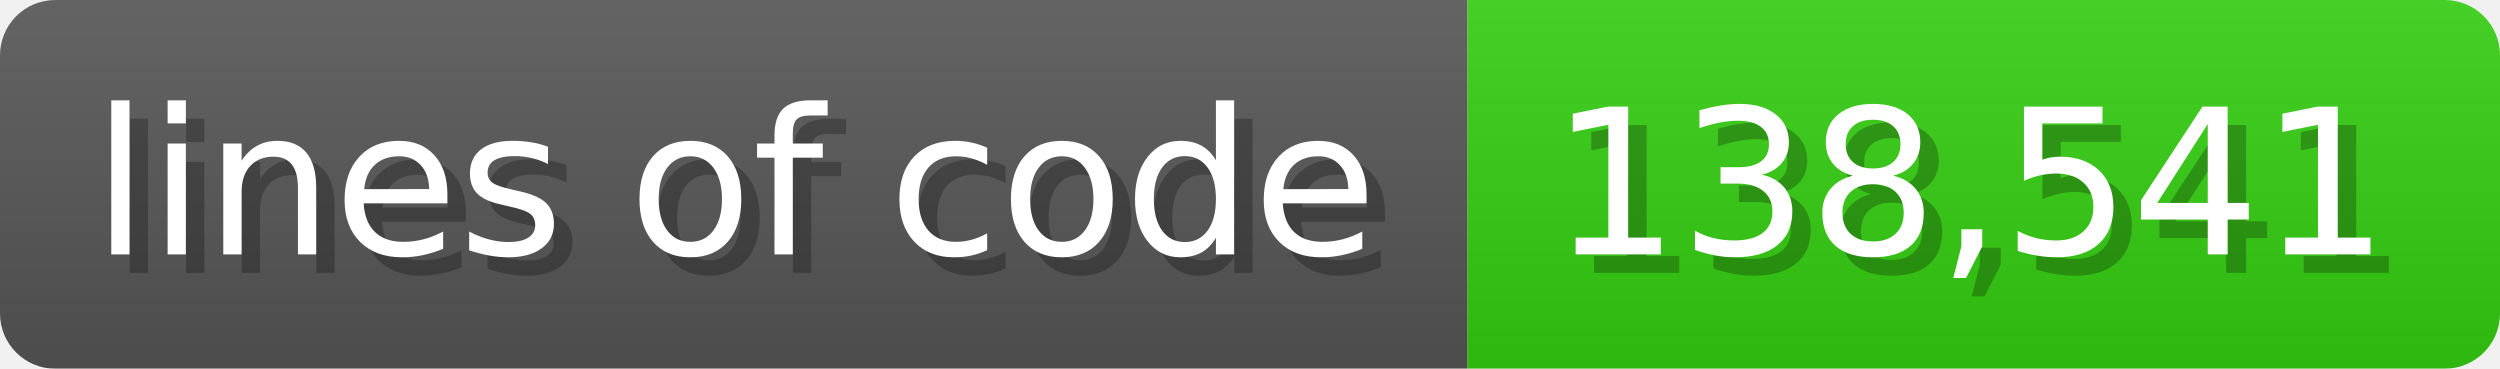
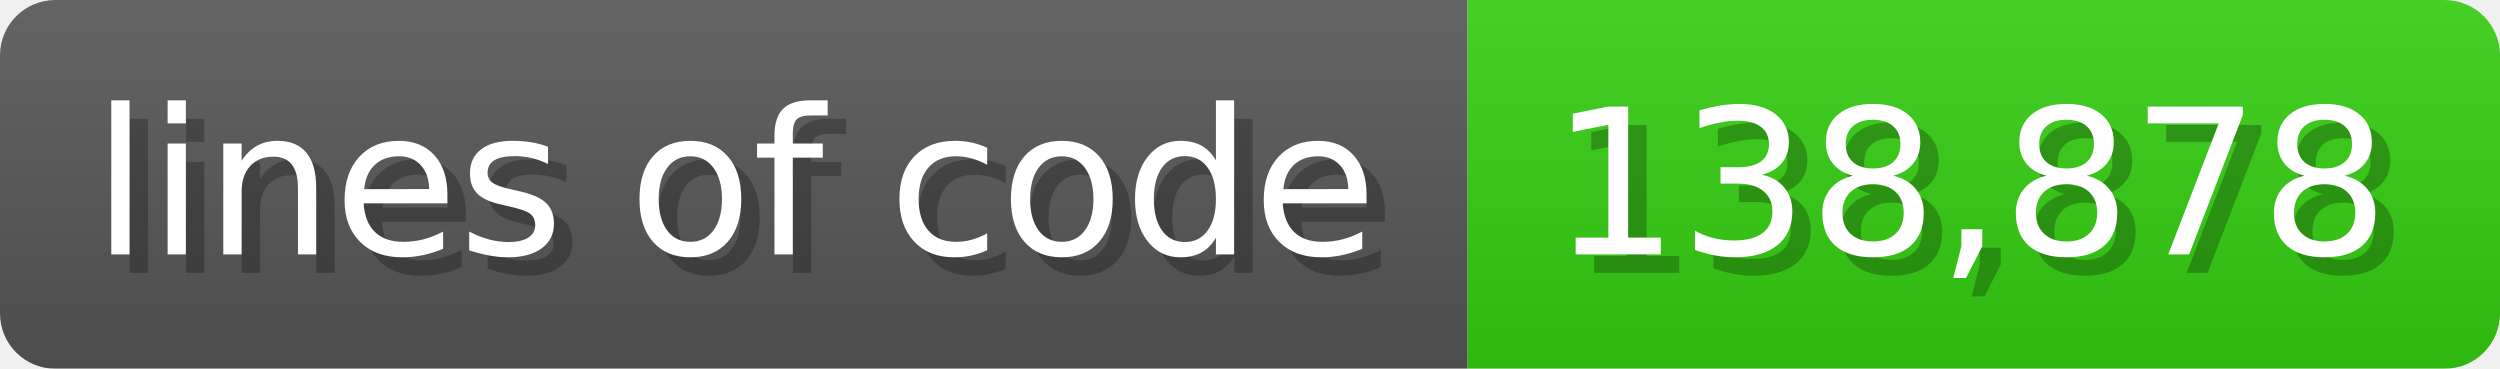
<svg xmlns="http://www.w3.org/2000/svg" width="135.6" height="20" viewBox="0 0 1356 200">
  <linearGradient id="a" x2="0" y2="100%">
    <stop offset="0" stop-opacity=".1" stop-color="#EEE" />
    <stop offset="1" stop-opacity=".1" />
  </linearGradient>
  <mask id="m">
    <rect width="1356" height="200" rx="30" fill="#FFF" />
  </mask>
  <g mask="url(#m)">
    <rect width="796" height="200" fill="#555" />
    <rect width="560" height="200" fill="#3C1" x="796" />
    <rect width="1356" height="200" fill="url(#a)" />
  </g>
  <g fill="#fff" text-anchor="start" font-family="Verdana,DejaVu Sans,sans-serif" font-size="110">
    <text x="60" y="148" textLength="696" fill="#000" opacity="0.25">lines of code</text>
    <text x="50" y="138" textLength="696">lines of code</text>
-     <text x="851" y="148" textLength="460" fill="#000" opacity="0.25">138,541</text>
-     <text x="841" y="138" textLength="460">138,541</text>
+     <text x="851" y="148" textLength="460" fill="#000" opacity="0.25">138,878</text>
+     <text x="841" y="138" textLength="460">138,878</text>
  </g>
</svg>
